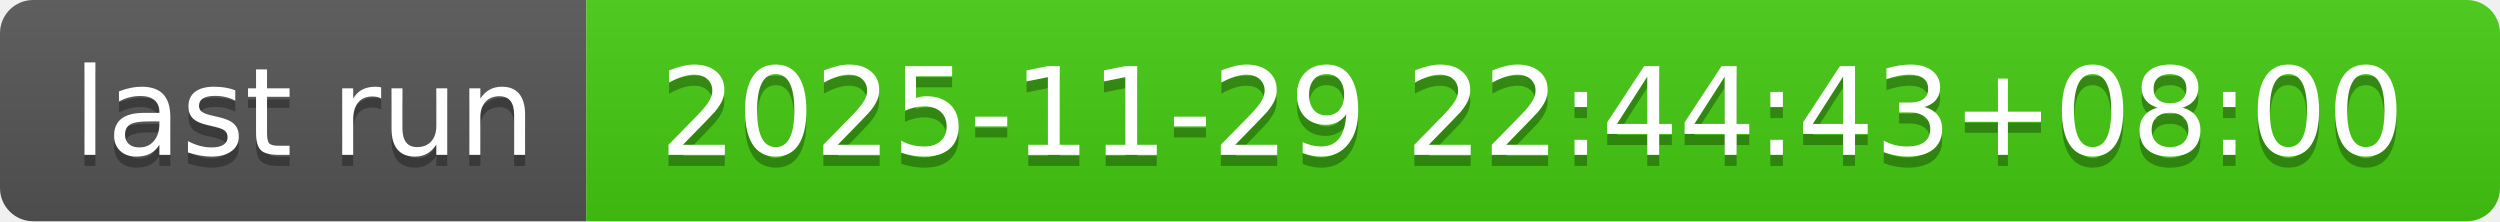
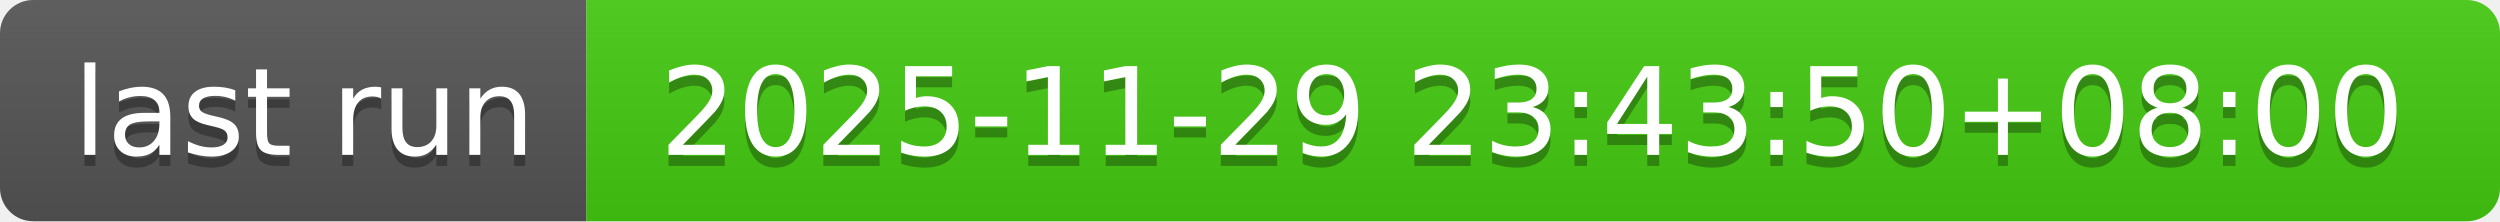
- <svg xmlns="http://www.w3.org/2000/svg" width="226" height="20" role="img" aria-label="last run: 2025-11-29 22:44:43+08:00">
+ <svg xmlns="http://www.w3.org/2000/svg" width="226" height="20" role="img" aria-label="last run: 2025-11-29 23:43:50+08:00">
  <linearGradient id="s" x2="0" y2="100%">
    <stop offset="0" stop-color="#bbb" stop-opacity=".1" />
    <stop offset="1" stop-opacity=".1" />
  </linearGradient>
  <clipPath id="r">
    <rect width="226" height="20" rx="3" fill="#fff" />
  </clipPath>
  <g clip-path="url(#r)">
    <rect width="53" height="20" fill="#555" />
    <rect x="53" width="173" height="20" fill="#4c1" />
    <rect width="226" height="20" fill="url(#s)" />
  </g>
  <g fill="#fff" text-anchor="middle" font-family="Verdana,Geneva,DejaVu Sans,sans-serif" text-rendering="geometricPrecision" font-size="110">
    <text aria-hidden="true" x="275" y="150" fill="#010101" fill-opacity=".3" transform="scale(.1)" textLength="430">last run</text>
    <text x="275" y="140" transform="scale(.1)" fill="#fff" textLength="430">last run</text>
-     <text aria-hidden="true" x="1385" y="150" fill="#010101" fill-opacity=".3" transform="scale(.1)" textLength="1630">2025-11-29 22:44:43+08:00</text>
-     <text x="1385" y="140" transform="scale(.1)" fill="#fff" textLength="1630">2025-11-29 22:44:43+08:00</text>
+     <text aria-hidden="true" x="1385" y="150" fill="#010101" fill-opacity=".3" transform="scale(.1)" textLength="1630">2025-11-29 23:43:50+08:00</text>
+     <text x="1385" y="140" transform="scale(.1)" fill="#fff" textLength="1630">2025-11-29 23:43:50+08:00</text>
  </g>
</svg>
